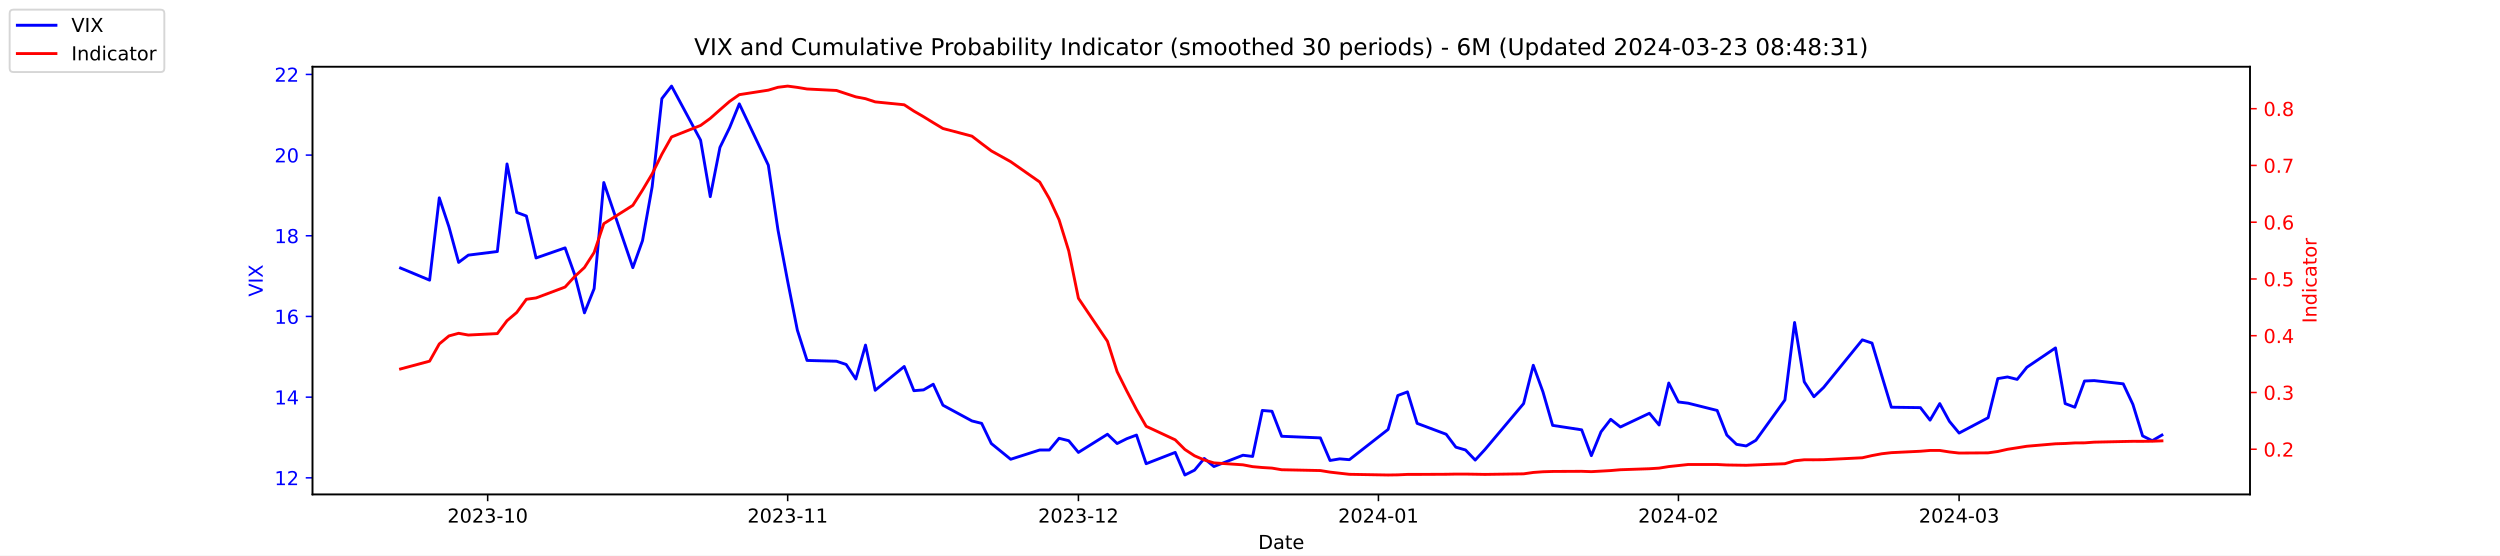
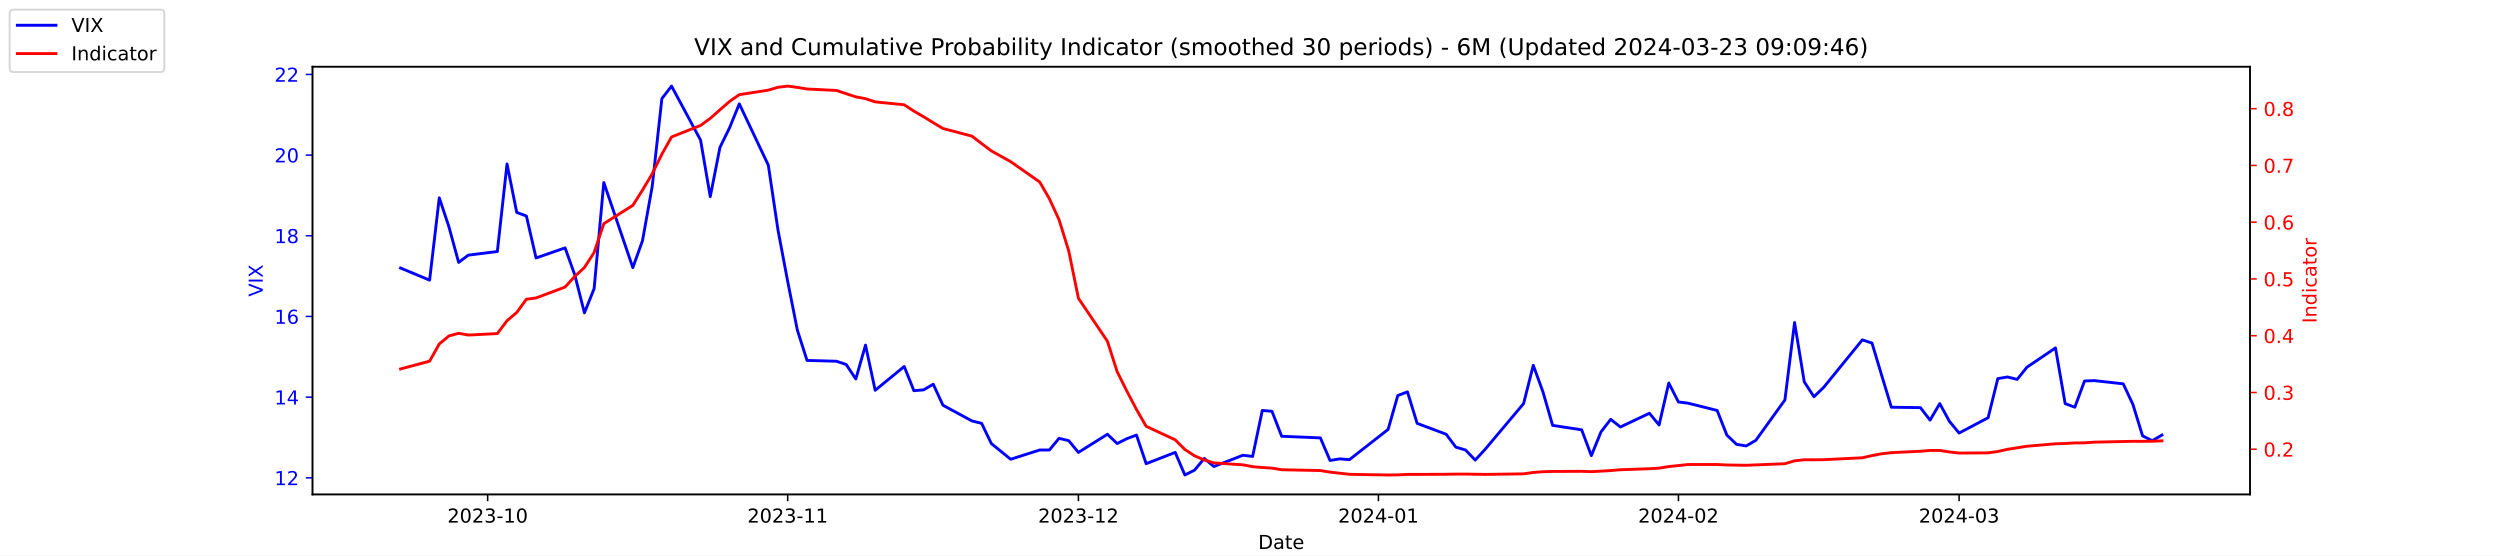
<svg xmlns="http://www.w3.org/2000/svg" xmlns:xlink="http://www.w3.org/1999/xlink" width="1296pt" height="288pt" viewBox="0 0 1296 288" version="1.1">
  <defs>
    <style type="text/css">*{stroke-linejoin: round; stroke-linecap: butt}</style>
  </defs>
  <g id="figure_1">
    <g id="patch_1">
      <path d="M 0 288  L 1296 288  L 1296 0  L 0 0  z " style="fill: #ffffff" />
    </g>
    <g id="axes_1">
      <g id="patch_2">
        <path d="M 162 256.32  L 1166.4 256.32  L 1166.4 34.56  L 162 34.56  z " style="fill: #ffffff" />
      </g>
      <g id="matplotlib.axis_1">
        <g id="xtick_1">
          <g id="line2d_1">
            <defs>
-               <path id="m426ce0942b" d="M 0 0  L 0 3.5  " style="stroke: #000000; stroke-width: 0.8" />
+               <path id="m542202632a" d="M 0 0  L 0 3.5  " style="stroke: #000000; stroke-width: 0.8" />
            </defs>
            <g>
-               <use xlink:href="#m426ce0942b" x="252.807" y="256.32" style="stroke: #000000; stroke-width: 0.8" />
+               <use xlink:href="#m542202632a" x="252.807" y="256.32" style="stroke: #000000; stroke-width: 0.8" />
            </g>
          </g>
          <g id="text_1">
            <g transform="translate(231.916 270.9184) scale(0.1 -0.1)">
              <defs>
                <path id="DejaVuSans-32" d="M 1228 531  L 3431 531  L 3431 0  L 469 0  L 469 531  Q 828 903 1448 1529  Q 2069 2156 2228 2338  Q 2531 2678 2651 2914  Q 2772 3150 2772 3378  Q 2772 3750 2511 3984  Q 2250 4219 1831 4219  Q 1534 4219 1204 4116  Q 875 4013 500 3803  L 500 4441  Q 881 4594 1212 4672  Q 1544 4750 1819 4750  Q 2544 4750 2975 4387  Q 3406 4025 3406 3419  Q 3406 3131 3298 2873  Q 3191 2616 2906 2266  Q 2828 2175 2409 1742  Q 1991 1309 1228 531  z " transform="scale(0.015625)" />
                <path id="DejaVuSans-30" d="M 2034 4250  Q 1547 4250 1301 3770  Q 1056 3291 1056 2328  Q 1056 1369 1301 889  Q 1547 409 2034 409  Q 2525 409 2770 889  Q 3016 1369 3016 2328  Q 3016 3291 2770 3770  Q 2525 4250 2034 4250  z M 2034 4750  Q 2819 4750 3233 4129  Q 3647 3509 3647 2328  Q 3647 1150 3233 529  Q 2819 -91 2034 -91  Q 1250 -91 836 529  Q 422 1150 422 2328  Q 422 3509 836 4129  Q 1250 4750 2034 4750  z " transform="scale(0.015625)" />
                <path id="DejaVuSans-33" d="M 2597 2516  Q 3050 2419 3304 2112  Q 3559 1806 3559 1356  Q 3559 666 3084 287  Q 2609 -91 1734 -91  Q 1441 -91 1130 -33  Q 819 25 488 141  L 488 750  Q 750 597 1062 519  Q 1375 441 1716 441  Q 2309 441 2620 675  Q 2931 909 2931 1356  Q 2931 1769 2642 2001  Q 2353 2234 1838 2234  L 1294 2234  L 1294 2753  L 1863 2753  Q 2328 2753 2575 2939  Q 2822 3125 2822 3475  Q 2822 3834 2567 4026  Q 2313 4219 1838 4219  Q 1578 4219 1281 4162  Q 984 4106 628 3988  L 628 4550  Q 988 4650 1302 4700  Q 1616 4750 1894 4750  Q 2613 4750 3031 4423  Q 3450 4097 3450 3541  Q 3450 3153 3228 2886  Q 3006 2619 2597 2516  z " transform="scale(0.015625)" />
                <path id="DejaVuSans-2d" d="M 313 2009  L 1997 2009  L 1997 1497  L 313 1497  L 313 2009  z " transform="scale(0.015625)" />
                <path id="DejaVuSans-31" d="M 794 531  L 1825 531  L 1825 4091  L 703 3866  L 703 4441  L 1819 4666  L 2450 4666  L 2450 531  L 3481 531  L 3481 0  L 794 0  L 794 531  z " transform="scale(0.015625)" />
              </defs>
              <use xlink:href="#DejaVuSans-32" />
              <use xlink:href="#DejaVuSans-30" x="63.623" />
              <use xlink:href="#DejaVuSans-32" x="127.246" />
              <use xlink:href="#DejaVuSans-33" x="190.869" />
              <use xlink:href="#DejaVuSans-2d" x="254.492" />
              <use xlink:href="#DejaVuSans-31" x="290.576" />
              <use xlink:href="#DejaVuSans-30" x="354.199" />
            </g>
          </g>
        </g>
        <g id="xtick_2">
          <g id="line2d_2">
            <g>
-               <use xlink:href="#m426ce0942b" x="408.334" y="256.32" style="stroke: #000000; stroke-width: 0.8" />
+               <use xlink:href="#m542202632a" x="408.334" y="256.32" style="stroke: #000000; stroke-width: 0.8" />
            </g>
          </g>
          <g id="text_2">
            <g transform="translate(387.4425 270.9184) scale(0.1 -0.1)">
              <use xlink:href="#DejaVuSans-32" />
              <use xlink:href="#DejaVuSans-30" x="63.623" />
              <use xlink:href="#DejaVuSans-32" x="127.246" />
              <use xlink:href="#DejaVuSans-33" x="190.869" />
              <use xlink:href="#DejaVuSans-2d" x="254.492" />
              <use xlink:href="#DejaVuSans-31" x="290.576" />
              <use xlink:href="#DejaVuSans-31" x="354.199" />
            </g>
          </g>
        </g>
        <g id="xtick_3">
          <g id="line2d_3">
            <g>
-               <use xlink:href="#m426ce0942b" x="559.052" y="256.32" style="stroke: #000000; stroke-width: 0.8" />
+               <use xlink:href="#m542202632a" x="559.052" y="256.32" style="stroke: #000000; stroke-width: 0.8" />
            </g>
          </g>
          <g id="text_3">
            <g transform="translate(538.161 270.9184) scale(0.1 -0.1)">
              <use xlink:href="#DejaVuSans-32" />
              <use xlink:href="#DejaVuSans-30" x="63.623" />
              <use xlink:href="#DejaVuSans-32" x="127.246" />
              <use xlink:href="#DejaVuSans-33" x="190.869" />
              <use xlink:href="#DejaVuSans-2d" x="254.492" />
              <use xlink:href="#DejaVuSans-31" x="290.576" />
              <use xlink:href="#DejaVuSans-32" x="354.199" />
            </g>
          </g>
        </g>
        <g id="xtick_4">
          <g id="line2d_4">
            <g>
-               <use xlink:href="#m426ce0942b" x="714.579" y="256.32" style="stroke: #000000; stroke-width: 0.8" />
+               <use xlink:href="#m542202632a" x="714.579" y="256.32" style="stroke: #000000; stroke-width: 0.8" />
            </g>
          </g>
          <g id="text_4">
            <g transform="translate(693.6875 270.9184) scale(0.1 -0.1)">
              <defs>
                <path id="DejaVuSans-34" d="M 2419 4116  L 825 1625  L 2419 1625  L 2419 4116  z M 2253 4666  L 3047 4666  L 3047 1625  L 3713 1625  L 3713 1100  L 3047 1100  L 3047 0  L 2419 0  L 2419 1100  L 313 1100  L 313 1709  L 2253 4666  z " transform="scale(0.015625)" />
              </defs>
              <use xlink:href="#DejaVuSans-32" />
              <use xlink:href="#DejaVuSans-30" x="63.623" />
              <use xlink:href="#DejaVuSans-32" x="127.246" />
              <use xlink:href="#DejaVuSans-34" x="190.869" />
              <use xlink:href="#DejaVuSans-2d" x="254.492" />
              <use xlink:href="#DejaVuSans-30" x="290.576" />
              <use xlink:href="#DejaVuSans-31" x="354.199" />
            </g>
          </g>
        </g>
        <g id="xtick_5">
          <g id="line2d_5">
            <g>
-               <use xlink:href="#m426ce0942b" x="870.105" y="256.32" style="stroke: #000000; stroke-width: 0.8" />
+               <use xlink:href="#m542202632a" x="870.105" y="256.32" style="stroke: #000000; stroke-width: 0.8" />
            </g>
          </g>
          <g id="text_5">
            <g transform="translate(849.2139 270.9184) scale(0.1 -0.1)">
              <use xlink:href="#DejaVuSans-32" />
              <use xlink:href="#DejaVuSans-30" x="63.623" />
              <use xlink:href="#DejaVuSans-32" x="127.246" />
              <use xlink:href="#DejaVuSans-34" x="190.869" />
              <use xlink:href="#DejaVuSans-2d" x="254.492" />
              <use xlink:href="#DejaVuSans-30" x="290.576" />
              <use xlink:href="#DejaVuSans-32" x="354.199" />
            </g>
          </g>
        </g>
        <g id="xtick_6">
          <g id="line2d_6">
            <g>
-               <use xlink:href="#m426ce0942b" x="1015.598" y="256.32" style="stroke: #000000; stroke-width: 0.8" />
+               <use xlink:href="#m542202632a" x="1015.598" y="256.32" style="stroke: #000000; stroke-width: 0.8" />
            </g>
          </g>
          <g id="text_6">
            <g transform="translate(994.7064 270.9184) scale(0.1 -0.1)">
              <use xlink:href="#DejaVuSans-32" />
              <use xlink:href="#DejaVuSans-30" x="63.623" />
              <use xlink:href="#DejaVuSans-32" x="127.246" />
              <use xlink:href="#DejaVuSans-34" x="190.869" />
              <use xlink:href="#DejaVuSans-2d" x="254.492" />
              <use xlink:href="#DejaVuSans-30" x="290.576" />
              <use xlink:href="#DejaVuSans-33" x="354.199" />
            </g>
          </g>
        </g>
        <g id="text_7">
          <g transform="translate(652.2492 284.5966) scale(0.1 -0.1)">
            <defs>
              <path id="DejaVuSans-44" d="M 1259 4147  L 1259 519  L 2022 519  Q 2988 519 3436 956  Q 3884 1394 3884 2338  Q 3884 3275 3436 3711  Q 2988 4147 2022 4147  L 1259 4147  z M 628 4666  L 1925 4666  Q 3281 4666 3915 4102  Q 4550 3538 4550 2338  Q 4550 1131 3912 565  Q 3275 0 1925 0  L 628 0  L 628 4666  z " transform="scale(0.015625)" />
              <path id="DejaVuSans-61" d="M 2194 1759  Q 1497 1759 1228 1600  Q 959 1441 959 1056  Q 959 750 1161 570  Q 1363 391 1709 391  Q 2188 391 2477 730  Q 2766 1069 2766 1631  L 2766 1759  L 2194 1759  z M 3341 1997  L 3341 0  L 2766 0  L 2766 531  Q 2569 213 2275 61  Q 1981 -91 1556 -91  Q 1019 -91 701 211  Q 384 513 384 1019  Q 384 1609 779 1909  Q 1175 2209 1959 2209  L 2766 2209  L 2766 2266  Q 2766 2663 2505 2880  Q 2244 3097 1772 3097  Q 1472 3097 1187 3025  Q 903 2953 641 2809  L 641 3341  Q 956 3463 1253 3523  Q 1550 3584 1831 3584  Q 2591 3584 2966 3190  Q 3341 2797 3341 1997  z " transform="scale(0.015625)" />
              <path id="DejaVuSans-74" d="M 1172 4494  L 1172 3500  L 2356 3500  L 2356 3053  L 1172 3053  L 1172 1153  Q 1172 725 1289 603  Q 1406 481 1766 481  L 2356 481  L 2356 0  L 1766 0  Q 1100 0 847 248  Q 594 497 594 1153  L 594 3053  L 172 3053  L 172 3500  L 594 3500  L 594 4494  L 1172 4494  z " transform="scale(0.015625)" />
              <path id="DejaVuSans-65" d="M 3597 1894  L 3597 1613  L 953 1613  Q 991 1019 1311 708  Q 1631 397 2203 397  Q 2534 397 2845 478  Q 3156 559 3463 722  L 3463 178  Q 3153 47 2828 -22  Q 2503 -91 2169 -91  Q 1331 -91 842 396  Q 353 884 353 1716  Q 353 2575 817 3079  Q 1281 3584 2069 3584  Q 2775 3584 3186 3129  Q 3597 2675 3597 1894  z M 3022 2063  Q 3016 2534 2758 2815  Q 2500 3097 2075 3097  Q 1594 3097 1305 2825  Q 1016 2553 972 2059  L 3022 2063  z " transform="scale(0.015625)" />
            </defs>
            <use xlink:href="#DejaVuSans-44" />
            <use xlink:href="#DejaVuSans-61" x="77.002" />
            <use xlink:href="#DejaVuSans-74" x="138.281" />
            <use xlink:href="#DejaVuSans-65" x="177.49" />
          </g>
        </g>
      </g>
      <g id="matplotlib.axis_2">
        <g id="ytick_1">
          <g id="line2d_7">
            <defs>
-               <path id="m485c8cd2ed" d="M 0 0  L -3.5 0  " style="stroke: #0000ff; stroke-width: 0.8" />
+               <path id="mcf1c5617cb" d="M 0 0  L -3.5 0  " style="stroke: #0000ff; stroke-width: 0.8" />
            </defs>
            <g>
-               <use xlink:href="#m485c8cd2ed" x="162" y="247.704" style="fill: #0000ff; stroke: #0000ff; stroke-width: 0.8" />
+               <use xlink:href="#mcf1c5617cb" x="162" y="247.704" style="fill: #0000ff; stroke: #0000ff; stroke-width: 0.8" />
            </g>
          </g>
          <g id="text_8">
            <g style="fill: #0000ff" transform="translate(142.275 251.5031) scale(0.1 -0.1)">
              <use xlink:href="#DejaVuSans-31" />
              <use xlink:href="#DejaVuSans-32" x="63.623" />
            </g>
          </g>
        </g>
        <g id="ytick_2">
          <g id="line2d_8">
            <g>
-               <use xlink:href="#m485c8cd2ed" x="162" y="205.878" style="fill: #0000ff; stroke: #0000ff; stroke-width: 0.8" />
+               <use xlink:href="#mcf1c5617cb" x="162" y="205.878" style="fill: #0000ff; stroke: #0000ff; stroke-width: 0.8" />
            </g>
          </g>
          <g id="text_9">
            <g style="fill: #0000ff" transform="translate(142.275 209.6774) scale(0.1 -0.1)">
              <use xlink:href="#DejaVuSans-31" />
              <use xlink:href="#DejaVuSans-34" x="63.623" />
            </g>
          </g>
        </g>
        <g id="ytick_3">
          <g id="line2d_9">
            <g>
-               <use xlink:href="#m485c8cd2ed" x="162" y="164.052" style="fill: #0000ff; stroke: #0000ff; stroke-width: 0.8" />
+               <use xlink:href="#mcf1c5617cb" x="162" y="164.052" style="fill: #0000ff; stroke: #0000ff; stroke-width: 0.8" />
            </g>
          </g>
          <g id="text_10">
            <g style="fill: #0000ff" transform="translate(142.275 167.8517) scale(0.1 -0.1)">
              <defs>
                <path id="DejaVuSans-36" d="M 2113 2584  Q 1688 2584 1439 2293  Q 1191 2003 1191 1497  Q 1191 994 1439 701  Q 1688 409 2113 409  Q 2538 409 2786 701  Q 3034 994 3034 1497  Q 3034 2003 2786 2293  Q 2538 2584 2113 2584  z M 3366 4563  L 3366 3988  Q 3128 4100 2886 4159  Q 2644 4219 2406 4219  Q 1781 4219 1451 3797  Q 1122 3375 1075 2522  Q 1259 2794 1537 2939  Q 1816 3084 2150 3084  Q 2853 3084 3261 2657  Q 3669 2231 3669 1497  Q 3669 778 3244 343  Q 2819 -91 2113 -91  Q 1303 -91 875 529  Q 447 1150 447 2328  Q 447 3434 972 4092  Q 1497 4750 2381 4750  Q 2619 4750 2861 4703  Q 3103 4656 3366 4563  z " transform="scale(0.015625)" />
              </defs>
              <use xlink:href="#DejaVuSans-31" />
              <use xlink:href="#DejaVuSans-36" x="63.623" />
            </g>
          </g>
        </g>
        <g id="ytick_4">
          <g id="line2d_10">
            <g>
-               <use xlink:href="#m485c8cd2ed" x="162" y="122.227" style="fill: #0000ff; stroke: #0000ff; stroke-width: 0.8" />
+               <use xlink:href="#mcf1c5617cb" x="162" y="122.227" style="fill: #0000ff; stroke: #0000ff; stroke-width: 0.8" />
            </g>
          </g>
          <g id="text_11">
            <g style="fill: #0000ff" transform="translate(142.275 126.0259) scale(0.1 -0.1)">
              <defs>
                <path id="DejaVuSans-38" d="M 2034 2216  Q 1584 2216 1326 1975  Q 1069 1734 1069 1313  Q 1069 891 1326 650  Q 1584 409 2034 409  Q 2484 409 2743 651  Q 3003 894 3003 1313  Q 3003 1734 2745 1975  Q 2488 2216 2034 2216  z M 1403 2484  Q 997 2584 770 2862  Q 544 3141 544 3541  Q 544 4100 942 4425  Q 1341 4750 2034 4750  Q 2731 4750 3128 4425  Q 3525 4100 3525 3541  Q 3525 3141 3298 2862  Q 3072 2584 2669 2484  Q 3125 2378 3379 2068  Q 3634 1759 3634 1313  Q 3634 634 3220 271  Q 2806 -91 2034 -91  Q 1263 -91 848 271  Q 434 634 434 1313  Q 434 1759 690 2068  Q 947 2378 1403 2484  z M 1172 3481  Q 1172 3119 1398 2916  Q 1625 2713 2034 2713  Q 2441 2713 2670 2916  Q 2900 3119 2900 3481  Q 2900 3844 2670 4047  Q 2441 4250 2034 4250  Q 1625 4250 1398 4047  Q 1172 3844 1172 3481  z " transform="scale(0.015625)" />
              </defs>
              <use xlink:href="#DejaVuSans-31" />
              <use xlink:href="#DejaVuSans-38" x="63.623" />
            </g>
          </g>
        </g>
        <g id="ytick_5">
          <g id="line2d_11">
            <g>
-               <use xlink:href="#m485c8cd2ed" x="162" y="80.401" style="fill: #0000ff; stroke: #0000ff; stroke-width: 0.8" />
+               <use xlink:href="#mcf1c5617cb" x="162" y="80.401" style="fill: #0000ff; stroke: #0000ff; stroke-width: 0.8" />
            </g>
          </g>
          <g id="text_12">
            <g style="fill: #0000ff" transform="translate(142.275 84.2002) scale(0.1 -0.1)">
              <use xlink:href="#DejaVuSans-32" />
              <use xlink:href="#DejaVuSans-30" x="63.623" />
            </g>
          </g>
        </g>
        <g id="ytick_6">
          <g id="line2d_12">
            <g>
-               <use xlink:href="#m485c8cd2ed" x="162" y="38.575" style="fill: #0000ff; stroke: #0000ff; stroke-width: 0.8" />
+               <use xlink:href="#mcf1c5617cb" x="162" y="38.575" style="fill: #0000ff; stroke: #0000ff; stroke-width: 0.8" />
            </g>
          </g>
          <g id="text_13">
            <g style="fill: #0000ff" transform="translate(142.275 42.37447) scale(0.1 -0.1)">
              <use xlink:href="#DejaVuSans-32" />
              <use xlink:href="#DejaVuSans-32" x="63.623" />
            </g>
          </g>
        </g>
        <g id="text_14">
          <g style="fill: #0000ff" transform="translate(136.1953 153.7603) rotate(-90) scale(0.1 -0.1)">
            <defs>
              <path id="DejaVuSans-56" d="M 1831 0  L 50 4666  L 709 4666  L 2188 738  L 3669 4666  L 4325 4666  L 2547 0  L 1831 0  z " transform="scale(0.015625)" />
              <path id="DejaVuSans-49" d="M 628 4666  L 1259 4666  L 1259 0  L 628 0  L 628 4666  z " transform="scale(0.015625)" />
              <path id="DejaVuSans-58" d="M 403 4666  L 1081 4666  L 2241 2931  L 3406 4666  L 4084 4666  L 2584 2425  L 4184 0  L 3506 0  L 2194 1984  L 872 0  L 191 0  L 1856 2491  L 403 4666  z " transform="scale(0.015625)" />
            </defs>
            <use xlink:href="#DejaVuSans-56" />
            <use xlink:href="#DejaVuSans-49" x="68.408" />
            <use xlink:href="#DejaVuSans-58" x="97.9" />
          </g>
        </g>
      </g>
      <g id="line2d_13">
-         <path d="M 207.655 138.957  L 222.705 145.231  L 227.722 102.569  L 232.739 117.626  L 237.756 136.029  L 242.773 132.265  L 257.824 130.383  L 262.841 85.002  L 267.858 110.097  L 272.875 111.979  L 277.892 133.729  L 292.943 128.501  L 297.96 142.512  L 302.977 162.17  L 307.994 149.623  L 313.011 94.622  L 328.062 138.748  L 333.079 124.736  L 338.096 96.713  L 343.113 51.123  L 348.13 44.64  L 363.181 72.663  L 368.198 101.941  L 373.215 76.428  L 378.232 66.18  L 383.249 53.842  L 398.3 85.629  L 403.317 119.299  L 408.334 145.858  L 413.351 171.163  L 418.368 186.847  L 433.628 187.266  L 438.645 188.939  L 443.662 196.467  L 448.679 178.901  L 453.696 202.323  L 468.747 189.984  L 473.764 202.532  L 478.781 202.114  L 483.798 199.186  L 488.815 210.061  L 503.866 218.217  L 508.883 219.472  L 513.9 229.928  L 523.934 238.084  L 538.984 233.274  L 544.001 233.274  L 549.018 227.209  L 554.035 228.464  L 559.052 234.529  L 574.103 225.118  L 579.12 229.928  L 584.137 227.418  L 589.154 225.536  L 594.171 240.384  L 609.222 234.529  L 614.239 246.24  L 619.256 243.73  L 624.273 237.666  L 629.29 241.848  L 644.341 235.993  L 649.358 236.62  L 654.375 212.779  L 659.392 213.198  L 664.409 226.164  L 684.477 227  L 689.494 238.711  L 694.511 237.875  L 699.528 238.293  L 719.596 222.608  L 724.613 205.042  L 729.63 203.159  L 734.647 219.472  L 749.698 225.118  L 754.715 231.81  L 759.732 233.274  L 764.749 238.502  L 769.766 233.065  L 789.834 209.224  L 794.851 189.357  L 799.868 203.159  L 804.885 220.517  L 819.936 222.818  L 824.952 236.202  L 829.969 223.863  L 834.986 217.38  L 840.003 221.354  L 855.054 214.243  L 860.071 220.308  L 865.088 198.559  L 870.105 208.388  L 875.122 209.015  L 890.173 212.779  L 895.19 225.536  L 900.207 230.346  L 905.224 231.183  L 910.241 228.255  L 925.292 207.342  L 930.309 167.189  L 935.326 197.931  L 940.343 205.669  L 945.36 200.859  L 965.428 176.182  L 970.445 177.855  L 975.462 194.585  L 980.479 211.106  L 995.53 211.316  L 1000.547 217.798  L 1005.564 209.224  L 1010.581 218.426  L 1015.598 224.491  L 1030.649 216.544  L 1035.666 196.258  L 1040.683 195.422  L 1045.7 196.677  L 1050.717 190.403  L 1065.559 180.364  L 1070.576 209.224  L 1075.593 211.106  L 1080.61 197.513  L 1085.627 197.304  L 1100.678 198.977  L 1105.695 209.642  L 1110.711 225.955  L 1115.728 228.464  L 1120.745 225.536  " clip-path="url(#p223fa57b1a)" style="fill: none; stroke: #0000ff; stroke-width: 1.5; stroke-linecap: square" />
+         <path d="M 207.655 138.957  L 222.705 145.231  L 227.722 102.569  L 232.739 117.626  L 237.756 136.029  L 242.773 132.265  L 257.824 130.383  L 262.841 85.002  L 267.858 110.097  L 272.875 111.979  L 277.892 133.729  L 292.943 128.501  L 297.96 142.512  L 302.977 162.17  L 307.994 149.623  L 313.011 94.622  L 328.062 138.748  L 333.079 124.736  L 338.096 96.713  L 343.113 51.123  L 348.13 44.64  L 363.181 72.663  L 368.198 101.941  L 373.215 76.428  L 378.232 66.18  L 383.249 53.842  L 398.3 85.629  L 403.317 119.299  L 408.334 145.858  L 413.351 171.163  L 418.368 186.847  L 433.628 187.266  L 438.645 188.939  L 443.662 196.467  L 448.679 178.901  L 453.696 202.323  L 468.747 189.984  L 473.764 202.532  L 478.781 202.114  L 483.798 199.186  L 488.815 210.061  L 503.866 218.217  L 508.883 219.472  L 513.9 229.928  L 523.934 238.084  L 538.984 233.274  L 544.001 233.274  L 549.018 227.209  L 554.035 228.464  L 559.052 234.529  L 574.103 225.118  L 579.12 229.928  L 584.137 227.418  L 589.154 225.536  L 594.171 240.384  L 609.222 234.529  L 614.239 246.24  L 619.256 243.73  L 624.273 237.666  L 629.29 241.848  L 644.341 235.993  L 649.358 236.62  L 654.375 212.779  L 659.392 213.198  L 664.409 226.164  L 684.477 227  L 689.494 238.711  L 694.511 237.875  L 699.528 238.293  L 719.596 222.608  L 724.613 205.042  L 729.63 203.159  L 734.647 219.472  L 749.698 225.118  L 754.715 231.81  L 759.732 233.274  L 764.749 238.502  L 769.766 233.065  L 789.834 209.224  L 794.851 189.357  L 799.868 203.159  L 804.885 220.517  L 819.936 222.818  L 824.952 236.202  L 829.969 223.863  L 834.986 217.38  L 840.003 221.354  L 855.054 214.243  L 860.071 220.308  L 865.088 198.559  L 870.105 208.388  L 875.122 209.015  L 890.173 212.779  L 895.19 225.536  L 900.207 230.346  L 905.224 231.183  L 910.241 228.255  L 925.292 207.342  L 930.309 167.189  L 935.326 197.931  L 940.343 205.669  L 945.36 200.859  L 965.428 176.182  L 970.445 177.855  L 975.462 194.585  L 980.479 211.106  L 995.53 211.316  L 1000.547 217.798  L 1005.564 209.224  L 1010.581 218.426  L 1015.598 224.491  L 1030.649 216.544  L 1035.666 196.258  L 1040.683 195.422  L 1045.7 196.677  L 1050.717 190.403  L 1065.559 180.364  L 1070.576 209.224  L 1075.593 211.106  L 1080.61 197.513  L 1085.627 197.304  L 1100.678 198.977  L 1105.695 209.642  L 1110.711 225.955  L 1115.728 228.464  L 1120.745 225.536  " clip-path="url(#p03b3879b67)" style="fill: none; stroke: #0000ff; stroke-width: 1.5; stroke-linecap: square" />
      </g>
      <g id="patch_3">
        <path d="M 162 256.32  L 162 34.56  " style="fill: none; stroke: #000000; stroke-width: 0.8; stroke-linejoin: miter; stroke-linecap: square" />
      </g>
      <g id="patch_4">
        <path d="M 1166.4 256.32  L 1166.4 34.56  " style="fill: none; stroke: #000000; stroke-width: 0.8; stroke-linejoin: miter; stroke-linecap: square" />
      </g>
      <g id="patch_5">
        <path d="M 162 256.32  L 1166.4 256.32  " style="fill: none; stroke: #000000; stroke-width: 0.8; stroke-linejoin: miter; stroke-linecap: square" />
      </g>
      <g id="patch_6">
        <path d="M 162 34.56  L 1166.4 34.56  " style="fill: none; stroke: #000000; stroke-width: 0.8; stroke-linejoin: miter; stroke-linecap: square" />
      </g>
    </g>
    <g id="axes_2">
      <g id="matplotlib.axis_3">
        <g id="ytick_7">
          <g id="line2d_14">
            <defs>
-               <path id="m32b3d4f94a" d="M 0 0  L 3.5 0  " style="stroke: #ff0000; stroke-width: 0.8" />
+               <path id="m69308397f3" d="M 0 0  L 3.5 0  " style="stroke: #ff0000; stroke-width: 0.8" />
            </defs>
            <g>
-               <use xlink:href="#m32b3d4f94a" x="1166.4" y="232.889" style="fill: #ff0000; stroke: #ff0000; stroke-width: 0.8" />
+               <use xlink:href="#m69308397f3" x="1166.4" y="232.889" style="fill: #ff0000; stroke: #ff0000; stroke-width: 0.8" />
            </g>
          </g>
          <g id="text_15">
            <g style="fill: #ff0000" transform="translate(1173.4 236.688) scale(0.1 -0.1)">
              <defs>
                <path id="DejaVuSans-2e" d="M 684 794  L 1344 794  L 1344 0  L 684 0  L 684 794  z " transform="scale(0.015625)" />
              </defs>
              <use xlink:href="#DejaVuSans-30" />
              <use xlink:href="#DejaVuSans-2e" x="63.623" />
              <use xlink:href="#DejaVuSans-32" x="95.41" />
            </g>
          </g>
        </g>
        <g id="ytick_8">
          <g id="line2d_15">
            <g>
-               <use xlink:href="#m32b3d4f94a" x="1166.4" y="203.464" style="fill: #ff0000; stroke: #ff0000; stroke-width: 0.8" />
+               <use xlink:href="#m69308397f3" x="1166.4" y="203.464" style="fill: #ff0000; stroke: #ff0000; stroke-width: 0.8" />
            </g>
          </g>
          <g id="text_16">
            <g style="fill: #ff0000" transform="translate(1173.4 207.2634) scale(0.1 -0.1)">
              <use xlink:href="#DejaVuSans-30" />
              <use xlink:href="#DejaVuSans-2e" x="63.623" />
              <use xlink:href="#DejaVuSans-33" x="95.41" />
            </g>
          </g>
        </g>
        <g id="ytick_9">
          <g id="line2d_16">
            <g>
-               <use xlink:href="#m32b3d4f94a" x="1166.4" y="174.039" style="fill: #ff0000; stroke: #ff0000; stroke-width: 0.8" />
+               <use xlink:href="#m69308397f3" x="1166.4" y="174.039" style="fill: #ff0000; stroke: #ff0000; stroke-width: 0.8" />
            </g>
          </g>
          <g id="text_17">
            <g style="fill: #ff0000" transform="translate(1173.4 177.8387) scale(0.1 -0.1)">
              <use xlink:href="#DejaVuSans-30" />
              <use xlink:href="#DejaVuSans-2e" x="63.623" />
              <use xlink:href="#DejaVuSans-34" x="95.41" />
            </g>
          </g>
        </g>
        <g id="ytick_10">
          <g id="line2d_17">
            <g>
-               <use xlink:href="#m32b3d4f94a" x="1166.4" y="144.615" style="fill: #ff0000; stroke: #ff0000; stroke-width: 0.8" />
+               <use xlink:href="#m69308397f3" x="1166.4" y="144.615" style="fill: #ff0000; stroke: #ff0000; stroke-width: 0.8" />
            </g>
          </g>
          <g id="text_18">
            <g style="fill: #ff0000" transform="translate(1173.4 148.414) scale(0.1 -0.1)">
              <defs>
                <path id="DejaVuSans-35" d="M 691 4666  L 3169 4666  L 3169 4134  L 1269 4134  L 1269 2991  Q 1406 3038 1543 3061  Q 1681 3084 1819 3084  Q 2600 3084 3056 2656  Q 3513 2228 3513 1497  Q 3513 744 3044 326  Q 2575 -91 1722 -91  Q 1428 -91 1123 -41  Q 819 9 494 109  L 494 744  Q 775 591 1075 516  Q 1375 441 1709 441  Q 2250 441 2565 725  Q 2881 1009 2881 1497  Q 2881 1984 2565 2268  Q 2250 2553 1709 2553  Q 1456 2553 1204 2497  Q 953 2441 691 2322  L 691 4666  z " transform="scale(0.015625)" />
              </defs>
              <use xlink:href="#DejaVuSans-30" />
              <use xlink:href="#DejaVuSans-2e" x="63.623" />
              <use xlink:href="#DejaVuSans-35" x="95.41" />
            </g>
          </g>
        </g>
        <g id="ytick_11">
          <g id="line2d_18">
            <g>
-               <use xlink:href="#m32b3d4f94a" x="1166.4" y="115.19" style="fill: #ff0000; stroke: #ff0000; stroke-width: 0.8" />
+               <use xlink:href="#m69308397f3" x="1166.4" y="115.19" style="fill: #ff0000; stroke: #ff0000; stroke-width: 0.8" />
            </g>
          </g>
          <g id="text_19">
            <g style="fill: #ff0000" transform="translate(1173.4 118.9893) scale(0.1 -0.1)">
              <use xlink:href="#DejaVuSans-30" />
              <use xlink:href="#DejaVuSans-2e" x="63.623" />
              <use xlink:href="#DejaVuSans-36" x="95.41" />
            </g>
          </g>
        </g>
        <g id="ytick_12">
          <g id="line2d_19">
            <g>
-               <use xlink:href="#m32b3d4f94a" x="1166.4" y="85.765" style="fill: #ff0000; stroke: #ff0000; stroke-width: 0.8" />
+               <use xlink:href="#m69308397f3" x="1166.4" y="85.765" style="fill: #ff0000; stroke: #ff0000; stroke-width: 0.8" />
            </g>
          </g>
          <g id="text_20">
            <g style="fill: #ff0000" transform="translate(1173.4 89.56467) scale(0.1 -0.1)">
              <defs>
                <path id="DejaVuSans-37" d="M 525 4666  L 3525 4666  L 3525 4397  L 1831 0  L 1172 0  L 2766 4134  L 525 4134  L 525 4666  z " transform="scale(0.015625)" />
              </defs>
              <use xlink:href="#DejaVuSans-30" />
              <use xlink:href="#DejaVuSans-2e" x="63.623" />
              <use xlink:href="#DejaVuSans-37" x="95.41" />
            </g>
          </g>
        </g>
        <g id="ytick_13">
          <g id="line2d_20">
            <g>
-               <use xlink:href="#m32b3d4f94a" x="1166.4" y="56.341" style="fill: #ff0000; stroke: #ff0000; stroke-width: 0.8" />
+               <use xlink:href="#m69308397f3" x="1166.4" y="56.341" style="fill: #ff0000; stroke: #ff0000; stroke-width: 0.8" />
            </g>
          </g>
          <g id="text_21">
            <g style="fill: #ff0000" transform="translate(1173.4 60.14) scale(0.1 -0.1)">
              <use xlink:href="#DejaVuSans-30" />
              <use xlink:href="#DejaVuSans-2e" x="63.623" />
              <use xlink:href="#DejaVuSans-38" x="95.41" />
            </g>
          </g>
        </g>
        <g id="text_22">
          <g style="fill: #ff0000" transform="translate(1200.902 167.5353) rotate(-90) scale(0.1 -0.1)">
            <defs>
              <path id="DejaVuSans-6e" d="M 3513 2113  L 3513 0  L 2938 0  L 2938 2094  Q 2938 2591 2744 2837  Q 2550 3084 2163 3084  Q 1697 3084 1428 2787  Q 1159 2491 1159 1978  L 1159 0  L 581 0  L 581 3500  L 1159 3500  L 1159 2956  Q 1366 3272 1645 3428  Q 1925 3584 2291 3584  Q 2894 3584 3203 3211  Q 3513 2838 3513 2113  z " transform="scale(0.015625)" />
              <path id="DejaVuSans-64" d="M 2906 2969  L 2906 4863  L 3481 4863  L 3481 0  L 2906 0  L 2906 525  Q 2725 213 2448 61  Q 2172 -91 1784 -91  Q 1150 -91 751 415  Q 353 922 353 1747  Q 353 2572 751 3078  Q 1150 3584 1784 3584  Q 2172 3584 2448 3432  Q 2725 3281 2906 2969  z M 947 1747  Q 947 1113 1208 752  Q 1469 391 1925 391  Q 2381 391 2643 752  Q 2906 1113 2906 1747  Q 2906 2381 2643 2742  Q 2381 3103 1925 3103  Q 1469 3103 1208 2742  Q 947 2381 947 1747  z " transform="scale(0.015625)" />
              <path id="DejaVuSans-69" d="M 603 3500  L 1178 3500  L 1178 0  L 603 0  L 603 3500  z M 603 4863  L 1178 4863  L 1178 4134  L 603 4134  L 603 4863  z " transform="scale(0.015625)" />
              <path id="DejaVuSans-63" d="M 3122 3366  L 3122 2828  Q 2878 2963 2633 3030  Q 2388 3097 2138 3097  Q 1578 3097 1268 2742  Q 959 2388 959 1747  Q 959 1106 1268 751  Q 1578 397 2138 397  Q 2388 397 2633 464  Q 2878 531 3122 666  L 3122 134  Q 2881 22 2623 -34  Q 2366 -91 2075 -91  Q 1284 -91 818 406  Q 353 903 353 1747  Q 353 2603 823 3093  Q 1294 3584 2113 3584  Q 2378 3584 2631 3529  Q 2884 3475 3122 3366  z " transform="scale(0.015625)" />
              <path id="DejaVuSans-6f" d="M 1959 3097  Q 1497 3097 1228 2736  Q 959 2375 959 1747  Q 959 1119 1226 758  Q 1494 397 1959 397  Q 2419 397 2687 759  Q 2956 1122 2956 1747  Q 2956 2369 2687 2733  Q 2419 3097 1959 3097  z M 1959 3584  Q 2709 3584 3137 3096  Q 3566 2609 3566 1747  Q 3566 888 3137 398  Q 2709 -91 1959 -91  Q 1206 -91 779 398  Q 353 888 353 1747  Q 353 2609 779 3096  Q 1206 3584 1959 3584  z " transform="scale(0.015625)" />
              <path id="DejaVuSans-72" d="M 2631 2963  Q 2534 3019 2420 3045  Q 2306 3072 2169 3072  Q 1681 3072 1420 2755  Q 1159 2438 1159 1844  L 1159 0  L 581 0  L 581 3500  L 1159 3500  L 1159 2956  Q 1341 3275 1631 3429  Q 1922 3584 2338 3584  Q 2397 3584 2469 3576  Q 2541 3569 2628 3553  L 2631 2963  z " transform="scale(0.015625)" />
            </defs>
            <use xlink:href="#DejaVuSans-49" />
            <use xlink:href="#DejaVuSans-6e" x="29.492" />
            <use xlink:href="#DejaVuSans-64" x="92.871" />
            <use xlink:href="#DejaVuSans-69" x="156.348" />
            <use xlink:href="#DejaVuSans-63" x="184.131" />
            <use xlink:href="#DejaVuSans-61" x="239.111" />
            <use xlink:href="#DejaVuSans-74" x="300.391" />
            <use xlink:href="#DejaVuSans-6f" x="339.6" />
            <use xlink:href="#DejaVuSans-72" x="400.781" />
          </g>
        </g>
      </g>
      <g id="line2d_21">
-         <path d="M 207.655 191.265  L 222.705 187.219  L 227.722 178.295  L 232.739 174.144  L 237.756 172.782  L 242.773 173.684  L 257.824 172.929  L 262.841 166.24  L 267.858 161.992  L 272.875 155.148  L 277.892 154.454  L 292.943 148.799  L 297.96 143.294  L 302.977 138.673  L 307.994 130.876  L 313.011 115.947  L 328.062 106.451  L 333.079 98.547  L 338.096 90.098  L 343.113 79.935  L 348.13 70.996  L 363.181 65.03  L 368.198 61.373  L 373.215 56.924  L 378.232 52.565  L 383.249 49.074  L 398.3 46.736  L 403.317 45.246  L 408.334 44.64  L 413.351 45.299  L 418.368 46.134  L 433.628 46.898  L 438.645 48.564  L 443.662 50.211  L 448.679 51.163  L 453.696 52.814  L 468.747 54.319  L 473.764 57.602  L 478.781 60.512  L 483.798 63.6  L 488.815 66.612  L 503.866 70.588  L 508.883 74.439  L 513.9 78.223  L 523.934 83.813  L 538.984 94.356  L 544.001 103.023  L 549.018 113.922  L 554.035 130.086  L 559.052 154.621  L 574.103 176.926  L 579.12 192.67  L 584.137 202.718  L 589.154 212.283  L 594.171 220.988  L 609.222 228.005  L 614.239 233.01  L 619.256 236.29  L 624.273 238.441  L 629.29 239.963  L 644.341 240.96  L 649.358 241.915  L 654.375 242.361  L 659.392 242.668  L 664.409 243.51  L 684.477 243.936  L 689.494 244.749  L 694.511 245.318  L 699.528 245.883  L 719.596 246.24  L 724.613 246.164  L 729.63 245.935  L 734.647 245.935  L 749.698 245.861  L 754.715 245.764  L 759.732 245.764  L 764.749 245.845  L 769.766 245.935  L 789.834 245.637  L 794.851 244.919  L 799.868 244.56  L 804.885 244.404  L 819.936 244.328  L 824.952 244.505  L 829.969 244.229  L 834.986 243.939  L 840.003 243.51  L 855.054 242.989  L 860.071 242.676  L 865.088 241.872  L 870.105 241.342  L 875.122 240.798  L 890.173 240.798  L 895.19 241.043  L 900.207 241.125  L 905.224 241.207  L 910.241 241.002  L 925.292 240.389  L 930.309 238.889  L 935.326 238.342  L 940.343 238.357  L 945.36 238.305  L 965.428 237.311  L 970.445 236.172  L 975.462 235.233  L 980.479 234.655  L 995.53 233.927  L 1000.547 233.508  L 1005.564 233.508  L 1010.581 234.299  L 1015.598 234.864  L 1030.649 234.76  L 1035.666 234.052  L 1040.683 232.922  L 1045.7 232.138  L 1050.717 231.335  L 1065.559 230.064  L 1070.576 229.904  L 1075.593 229.608  L 1080.61 229.575  L 1085.627 229.213  L 1100.678 228.881  L 1105.695 228.777  L 1110.711 228.791  L 1115.728 228.728  L 1120.745 228.538  " clip-path="url(#p223fa57b1a)" style="fill: none; stroke: #ff0000; stroke-width: 1.5; stroke-linecap: square" />
+         <path d="M 207.655 191.265  L 222.705 187.219  L 227.722 178.295  L 232.739 174.144  L 237.756 172.782  L 242.773 173.684  L 257.824 172.929  L 262.841 166.24  L 267.858 161.992  L 272.875 155.148  L 277.892 154.454  L 292.943 148.799  L 297.96 143.294  L 302.977 138.673  L 307.994 130.876  L 313.011 115.947  L 328.062 106.451  L 333.079 98.547  L 338.096 90.098  L 343.113 79.935  L 348.13 70.996  L 363.181 65.03  L 368.198 61.373  L 373.215 56.924  L 378.232 52.565  L 383.249 49.074  L 398.3 46.736  L 403.317 45.246  L 408.334 44.64  L 413.351 45.299  L 418.368 46.134  L 433.628 46.898  L 438.645 48.564  L 443.662 50.211  L 448.679 51.163  L 453.696 52.814  L 468.747 54.319  L 473.764 57.602  L 478.781 60.512  L 483.798 63.6  L 488.815 66.612  L 503.866 70.588  L 508.883 74.439  L 513.9 78.223  L 523.934 83.813  L 538.984 94.356  L 544.001 103.023  L 549.018 113.922  L 554.035 130.086  L 559.052 154.621  L 574.103 176.926  L 579.12 192.67  L 584.137 202.718  L 589.154 212.283  L 594.171 220.988  L 609.222 228.005  L 614.239 233.01  L 619.256 236.29  L 624.273 238.441  L 629.29 239.963  L 644.341 240.96  L 649.358 241.915  L 654.375 242.361  L 659.392 242.668  L 664.409 243.51  L 684.477 243.936  L 689.494 244.749  L 694.511 245.318  L 699.528 245.883  L 719.596 246.24  L 724.613 246.164  L 729.63 245.935  L 734.647 245.935  L 749.698 245.861  L 754.715 245.764  L 759.732 245.764  L 764.749 245.845  L 769.766 245.935  L 789.834 245.637  L 794.851 244.919  L 799.868 244.56  L 804.885 244.404  L 819.936 244.328  L 824.952 244.505  L 829.969 244.229  L 834.986 243.939  L 840.003 243.51  L 855.054 242.989  L 860.071 242.676  L 865.088 241.872  L 870.105 241.342  L 875.122 240.798  L 890.173 240.798  L 895.19 241.043  L 900.207 241.125  L 905.224 241.207  L 910.241 241.002  L 925.292 240.389  L 930.309 238.889  L 935.326 238.342  L 940.343 238.357  L 945.36 238.305  L 965.428 237.311  L 970.445 236.172  L 975.462 235.233  L 980.479 234.655  L 995.53 233.927  L 1000.547 233.508  L 1005.564 233.508  L 1010.581 234.299  L 1015.598 234.864  L 1030.649 234.76  L 1035.666 234.052  L 1040.683 232.922  L 1045.7 232.138  L 1050.717 231.335  L 1065.559 230.064  L 1070.576 229.904  L 1075.593 229.608  L 1080.61 229.575  L 1085.627 229.213  L 1100.678 228.881  L 1105.695 228.777  L 1110.711 228.791  L 1115.728 228.728  L 1120.745 228.538  " clip-path="url(#p03b3879b67)" style="fill: none; stroke: #ff0000; stroke-width: 1.5; stroke-linecap: square" />
      </g>
      <g id="patch_7">
        <path d="M 162 256.32  L 162 34.56  " style="fill: none; stroke: #000000; stroke-width: 0.8; stroke-linejoin: miter; stroke-linecap: square" />
      </g>
      <g id="patch_8">
        <path d="M 1166.4 256.32  L 1166.4 34.56  " style="fill: none; stroke: #000000; stroke-width: 0.8; stroke-linejoin: miter; stroke-linecap: square" />
      </g>
      <g id="patch_9">
        <path d="M 162 256.32  L 1166.4 256.32  " style="fill: none; stroke: #000000; stroke-width: 0.8; stroke-linejoin: miter; stroke-linecap: square" />
      </g>
      <g id="patch_10">
        <path d="M 162 34.56  L 1166.4 34.56  " style="fill: none; stroke: #000000; stroke-width: 0.8; stroke-linejoin: miter; stroke-linecap: square" />
      </g>
      <g id="text_23">
        <g transform="translate(359.8481 28.56) scale(0.12 -0.12)">
          <defs>
            <path id="DejaVuSans-20" transform="scale(0.015625)" />
            <path id="DejaVuSans-43" d="M 4122 4306  L 4122 3641  Q 3803 3938 3442 4084  Q 3081 4231 2675 4231  Q 1875 4231 1450 3742  Q 1025 3253 1025 2328  Q 1025 1406 1450 917  Q 1875 428 2675 428  Q 3081 428 3442 575  Q 3803 722 4122 1019  L 4122 359  Q 3791 134 3420 21  Q 3050 -91 2638 -91  Q 1578 -91 968 557  Q 359 1206 359 2328  Q 359 3453 968 4101  Q 1578 4750 2638 4750  Q 3056 4750 3426 4639  Q 3797 4528 4122 4306  z " transform="scale(0.015625)" />
            <path id="DejaVuSans-75" d="M 544 1381  L 544 3500  L 1119 3500  L 1119 1403  Q 1119 906 1312 657  Q 1506 409 1894 409  Q 2359 409 2629 706  Q 2900 1003 2900 1516  L 2900 3500  L 3475 3500  L 3475 0  L 2900 0  L 2900 538  Q 2691 219 2414 64  Q 2138 -91 1772 -91  Q 1169 -91 856 284  Q 544 659 544 1381  z M 1991 3584  L 1991 3584  z " transform="scale(0.015625)" />
            <path id="DejaVuSans-6d" d="M 3328 2828  Q 3544 3216 3844 3400  Q 4144 3584 4550 3584  Q 5097 3584 5394 3201  Q 5691 2819 5691 2113  L 5691 0  L 5113 0  L 5113 2094  Q 5113 2597 4934 2840  Q 4756 3084 4391 3084  Q 3944 3084 3684 2787  Q 3425 2491 3425 1978  L 3425 0  L 2847 0  L 2847 2094  Q 2847 2600 2669 2842  Q 2491 3084 2119 3084  Q 1678 3084 1418 2786  Q 1159 2488 1159 1978  L 1159 0  L 581 0  L 581 3500  L 1159 3500  L 1159 2956  Q 1356 3278 1631 3431  Q 1906 3584 2284 3584  Q 2666 3584 2933 3390  Q 3200 3197 3328 2828  z " transform="scale(0.015625)" />
            <path id="DejaVuSans-6c" d="M 603 4863  L 1178 4863  L 1178 0  L 603 0  L 603 4863  z " transform="scale(0.015625)" />
            <path id="DejaVuSans-76" d="M 191 3500  L 800 3500  L 1894 563  L 2988 3500  L 3597 3500  L 2284 0  L 1503 0  L 191 3500  z " transform="scale(0.015625)" />
            <path id="DejaVuSans-50" d="M 1259 4147  L 1259 2394  L 2053 2394  Q 2494 2394 2734 2622  Q 2975 2850 2975 3272  Q 2975 3691 2734 3919  Q 2494 4147 2053 4147  L 1259 4147  z M 628 4666  L 2053 4666  Q 2838 4666 3239 4311  Q 3641 3956 3641 3272  Q 3641 2581 3239 2228  Q 2838 1875 2053 1875  L 1259 1875  L 1259 0  L 628 0  L 628 4666  z " transform="scale(0.015625)" />
            <path id="DejaVuSans-62" d="M 3116 1747  Q 3116 2381 2855 2742  Q 2594 3103 2138 3103  Q 1681 3103 1420 2742  Q 1159 2381 1159 1747  Q 1159 1113 1420 752  Q 1681 391 2138 391  Q 2594 391 2855 752  Q 3116 1113 3116 1747  z M 1159 2969  Q 1341 3281 1617 3432  Q 1894 3584 2278 3584  Q 2916 3584 3314 3078  Q 3713 2572 3713 1747  Q 3713 922 3314 415  Q 2916 -91 2278 -91  Q 1894 -91 1617 61  Q 1341 213 1159 525  L 1159 0  L 581 0  L 581 4863  L 1159 4863  L 1159 2969  z " transform="scale(0.015625)" />
            <path id="DejaVuSans-79" d="M 2059 -325  Q 1816 -950 1584 -1140  Q 1353 -1331 966 -1331  L 506 -1331  L 506 -850  L 844 -850  Q 1081 -850 1212 -737  Q 1344 -625 1503 -206  L 1606 56  L 191 3500  L 800 3500  L 1894 763  L 2988 3500  L 3597 3500  L 2059 -325  z " transform="scale(0.015625)" />
            <path id="DejaVuSans-28" d="M 1984 4856  Q 1566 4138 1362 3434  Q 1159 2731 1159 2009  Q 1159 1288 1364 580  Q 1569 -128 1984 -844  L 1484 -844  Q 1016 -109 783 600  Q 550 1309 550 2009  Q 550 2706 781 3412  Q 1013 4119 1484 4856  L 1984 4856  z " transform="scale(0.015625)" />
            <path id="DejaVuSans-73" d="M 2834 3397  L 2834 2853  Q 2591 2978 2328 3040  Q 2066 3103 1784 3103  Q 1356 3103 1142 2972  Q 928 2841 928 2578  Q 928 2378 1081 2264  Q 1234 2150 1697 2047  L 1894 2003  Q 2506 1872 2764 1633  Q 3022 1394 3022 966  Q 3022 478 2636 193  Q 2250 -91 1575 -91  Q 1294 -91 989 -36  Q 684 19 347 128  L 347 722  Q 666 556 975 473  Q 1284 391 1588 391  Q 1994 391 2212 530  Q 2431 669 2431 922  Q 2431 1156 2273 1281  Q 2116 1406 1581 1522  L 1381 1569  Q 847 1681 609 1914  Q 372 2147 372 2553  Q 372 3047 722 3315  Q 1072 3584 1716 3584  Q 2034 3584 2315 3537  Q 2597 3491 2834 3397  z " transform="scale(0.015625)" />
            <path id="DejaVuSans-68" d="M 3513 2113  L 3513 0  L 2938 0  L 2938 2094  Q 2938 2591 2744 2837  Q 2550 3084 2163 3084  Q 1697 3084 1428 2787  Q 1159 2491 1159 1978  L 1159 0  L 581 0  L 581 4863  L 1159 4863  L 1159 2956  Q 1366 3272 1645 3428  Q 1925 3584 2291 3584  Q 2894 3584 3203 3211  Q 3513 2838 3513 2113  z " transform="scale(0.015625)" />
            <path id="DejaVuSans-70" d="M 1159 525  L 1159 -1331  L 581 -1331  L 581 3500  L 1159 3500  L 1159 2969  Q 1341 3281 1617 3432  Q 1894 3584 2278 3584  Q 2916 3584 3314 3078  Q 3713 2572 3713 1747  Q 3713 922 3314 415  Q 2916 -91 2278 -91  Q 1894 -91 1617 61  Q 1341 213 1159 525  z M 3116 1747  Q 3116 2381 2855 2742  Q 2594 3103 2138 3103  Q 1681 3103 1420 2742  Q 1159 2381 1159 1747  Q 1159 1113 1420 752  Q 1681 391 2138 391  Q 2594 391 2855 752  Q 3116 1113 3116 1747  z " transform="scale(0.015625)" />
            <path id="DejaVuSans-29" d="M 513 4856  L 1013 4856  Q 1481 4119 1714 3412  Q 1947 2706 1947 2009  Q 1947 1309 1714 600  Q 1481 -109 1013 -844  L 513 -844  Q 928 -128 1133 580  Q 1338 1288 1338 2009  Q 1338 2731 1133 3434  Q 928 4138 513 4856  z " transform="scale(0.015625)" />
            <path id="DejaVuSans-4d" d="M 628 4666  L 1569 4666  L 2759 1491  L 3956 4666  L 4897 4666  L 4897 0  L 4281 0  L 4281 4097  L 3078 897  L 2444 897  L 1241 4097  L 1241 0  L 628 0  L 628 4666  z " transform="scale(0.015625)" />
            <path id="DejaVuSans-55" d="M 556 4666  L 1191 4666  L 1191 1831  Q 1191 1081 1462 751  Q 1734 422 2344 422  Q 2950 422 3222 751  Q 3494 1081 3494 1831  L 3494 4666  L 4128 4666  L 4128 1753  Q 4128 841 3676 375  Q 3225 -91 2344 -91  Q 1459 -91 1007 375  Q 556 841 556 1753  L 556 4666  z " transform="scale(0.015625)" />
+             <path id="DejaVuSans-39" d="M 703 97  L 703 672  Q 941 559 1184 500  Q 1428 441 1663 441  Q 2288 441 2617 861  Q 2947 1281 2994 2138  Q 2813 1869 2534 1725  Q 2256 1581 1919 1581  Q 1219 1581 811 2004  Q 403 2428 403 3163  Q 403 3881 828 4315  Q 1253 4750 1959 4750  Q 2769 4750 3195 4129  Q 3622 3509 3622 2328  Q 3622 1225 3098 567  Q 2575 -91 1691 -91  Q 1453 -91 1209 -44  Q 966 3 703 97  z M 1959 2075  Q 2384 2075 2632 2365  Q 2881 2656 2881 3163  Q 2881 3666 2632 3958  Q 2384 4250 1959 4250  Q 1534 4250 1286 3958  Q 1038 3666 1038 3163  Q 1038 2656 1286 2365  Q 1534 2075 1959 2075  z " transform="scale(0.015625)" />
            <path id="DejaVuSans-3a" d="M 750 794  L 1409 794  L 1409 0  L 750 0  L 750 794  z M 750 3309  L 1409 3309  L 1409 2516  L 750 2516  L 750 3309  z " transform="scale(0.015625)" />
          </defs>
          <use xlink:href="#DejaVuSans-56" />
          <use xlink:href="#DejaVuSans-49" x="68.408" />
          <use xlink:href="#DejaVuSans-58" x="97.9" />
          <use xlink:href="#DejaVuSans-20" x="166.406" />
          <use xlink:href="#DejaVuSans-61" x="198.193" />
          <use xlink:href="#DejaVuSans-6e" x="259.473" />
          <use xlink:href="#DejaVuSans-64" x="322.852" />
          <use xlink:href="#DejaVuSans-20" x="386.328" />
          <use xlink:href="#DejaVuSans-43" x="418.115" />
          <use xlink:href="#DejaVuSans-75" x="487.939" />
          <use xlink:href="#DejaVuSans-6d" x="551.318" />
          <use xlink:href="#DejaVuSans-75" x="648.73" />
          <use xlink:href="#DejaVuSans-6c" x="712.109" />
          <use xlink:href="#DejaVuSans-61" x="739.893" />
          <use xlink:href="#DejaVuSans-74" x="801.172" />
          <use xlink:href="#DejaVuSans-69" x="840.381" />
          <use xlink:href="#DejaVuSans-76" x="868.164" />
          <use xlink:href="#DejaVuSans-65" x="927.344" />
          <use xlink:href="#DejaVuSans-20" x="988.867" />
          <use xlink:href="#DejaVuSans-50" x="1020.654" />
          <use xlink:href="#DejaVuSans-72" x="1079.207" />
          <use xlink:href="#DejaVuSans-6f" x="1118.07" />
          <use xlink:href="#DejaVuSans-62" x="1179.252" />
          <use xlink:href="#DejaVuSans-61" x="1242.729" />
          <use xlink:href="#DejaVuSans-62" x="1304.008" />
          <use xlink:href="#DejaVuSans-69" x="1367.484" />
          <use xlink:href="#DejaVuSans-6c" x="1395.268" />
          <use xlink:href="#DejaVuSans-69" x="1423.051" />
          <use xlink:href="#DejaVuSans-74" x="1450.834" />
          <use xlink:href="#DejaVuSans-79" x="1490.043" />
          <use xlink:href="#DejaVuSans-20" x="1549.223" />
          <use xlink:href="#DejaVuSans-49" x="1581.01" />
          <use xlink:href="#DejaVuSans-6e" x="1610.502" />
          <use xlink:href="#DejaVuSans-64" x="1673.881" />
          <use xlink:href="#DejaVuSans-69" x="1737.357" />
          <use xlink:href="#DejaVuSans-63" x="1765.141" />
          <use xlink:href="#DejaVuSans-61" x="1820.121" />
          <use xlink:href="#DejaVuSans-74" x="1881.4" />
          <use xlink:href="#DejaVuSans-6f" x="1920.609" />
          <use xlink:href="#DejaVuSans-72" x="1981.791" />
          <use xlink:href="#DejaVuSans-20" x="2022.904" />
          <use xlink:href="#DejaVuSans-28" x="2054.691" />
          <use xlink:href="#DejaVuSans-73" x="2093.705" />
          <use xlink:href="#DejaVuSans-6d" x="2145.805" />
          <use xlink:href="#DejaVuSans-6f" x="2243.217" />
          <use xlink:href="#DejaVuSans-6f" x="2304.398" />
          <use xlink:href="#DejaVuSans-74" x="2365.58" />
          <use xlink:href="#DejaVuSans-68" x="2404.789" />
          <use xlink:href="#DejaVuSans-65" x="2468.168" />
          <use xlink:href="#DejaVuSans-64" x="2529.691" />
          <use xlink:href="#DejaVuSans-20" x="2593.168" />
          <use xlink:href="#DejaVuSans-33" x="2624.955" />
          <use xlink:href="#DejaVuSans-30" x="2688.578" />
          <use xlink:href="#DejaVuSans-20" x="2752.201" />
          <use xlink:href="#DejaVuSans-70" x="2783.988" />
          <use xlink:href="#DejaVuSans-65" x="2847.465" />
          <use xlink:href="#DejaVuSans-72" x="2908.988" />
          <use xlink:href="#DejaVuSans-69" x="2950.102" />
          <use xlink:href="#DejaVuSans-6f" x="2977.885" />
          <use xlink:href="#DejaVuSans-64" x="3039.066" />
          <use xlink:href="#DejaVuSans-73" x="3102.543" />
          <use xlink:href="#DejaVuSans-29" x="3154.643" />
          <use xlink:href="#DejaVuSans-20" x="3193.656" />
          <use xlink:href="#DejaVuSans-2d" x="3225.443" />
          <use xlink:href="#DejaVuSans-20" x="3261.527" />
          <use xlink:href="#DejaVuSans-36" x="3293.314" />
          <use xlink:href="#DejaVuSans-4d" x="3356.938" />
          <use xlink:href="#DejaVuSans-20" x="3443.217" />
          <use xlink:href="#DejaVuSans-28" x="3475.004" />
          <use xlink:href="#DejaVuSans-55" x="3514.018" />
          <use xlink:href="#DejaVuSans-70" x="3587.211" />
          <use xlink:href="#DejaVuSans-64" x="3650.688" />
          <use xlink:href="#DejaVuSans-61" x="3714.164" />
          <use xlink:href="#DejaVuSans-74" x="3775.443" />
          <use xlink:href="#DejaVuSans-65" x="3814.652" />
          <use xlink:href="#DejaVuSans-64" x="3876.176" />
          <use xlink:href="#DejaVuSans-20" x="3939.652" />
          <use xlink:href="#DejaVuSans-32" x="3971.439" />
          <use xlink:href="#DejaVuSans-30" x="4035.062" />
          <use xlink:href="#DejaVuSans-32" x="4098.686" />
          <use xlink:href="#DejaVuSans-34" x="4162.309" />
          <use xlink:href="#DejaVuSans-2d" x="4225.932" />
          <use xlink:href="#DejaVuSans-30" x="4262.016" />
          <use xlink:href="#DejaVuSans-33" x="4325.639" />
          <use xlink:href="#DejaVuSans-2d" x="4389.262" />
          <use xlink:href="#DejaVuSans-32" x="4425.346" />
          <use xlink:href="#DejaVuSans-33" x="4488.969" />
          <use xlink:href="#DejaVuSans-20" x="4552.592" />
          <use xlink:href="#DejaVuSans-30" x="4584.379" />
-           <use xlink:href="#DejaVuSans-38" x="4648.002" />
+           <use xlink:href="#DejaVuSans-39" x="4648.002" />
          <use xlink:href="#DejaVuSans-3a" x="4711.625" />
-           <use xlink:href="#DejaVuSans-34" x="4745.316" />
-           <use xlink:href="#DejaVuSans-38" x="4808.939" />
+           <use xlink:href="#DejaVuSans-30" x="4745.316" />
+           <use xlink:href="#DejaVuSans-39" x="4808.939" />
          <use xlink:href="#DejaVuSans-3a" x="4872.562" />
-           <use xlink:href="#DejaVuSans-33" x="4906.254" />
-           <use xlink:href="#DejaVuSans-31" x="4969.877" />
+           <use xlink:href="#DejaVuSans-34" x="4906.254" />
+           <use xlink:href="#DejaVuSans-36" x="4969.877" />
          <use xlink:href="#DejaVuSans-29" x="5033.5" />
        </g>
      </g>
    </g>
    <g id="legend_1">
      <g id="patch_11">
        <path d="M 7 37.356  L 83.191 37.356  Q 85.191 37.356 85.191 35.356  L 85.191 7  Q 85.191 5 83.191 5  L 7 5  Q 5 5 5 7  L 5 35.356  Q 5 37.356 7 37.356  z " style="fill: #ffffff; opacity: 0.8; stroke: #cccccc; stroke-linejoin: miter" />
      </g>
      <g id="line2d_22">
        <path d="M 9 13.098  L 19 13.098  L 29 13.098  " style="fill: none; stroke: #0000ff; stroke-width: 1.5; stroke-linecap: square" />
      </g>
      <g id="text_24">
        <g transform="translate(37 16.59844) scale(0.1 -0.1)">
          <use xlink:href="#DejaVuSans-56" />
          <use xlink:href="#DejaVuSans-49" x="68.408" />
          <use xlink:href="#DejaVuSans-58" x="97.9" />
        </g>
      </g>
      <g id="line2d_23">
        <path d="M 9 27.777  L 19 27.777  L 29 27.777  " style="fill: none; stroke: #ff0000; stroke-width: 1.5; stroke-linecap: square" />
      </g>
      <g id="text_25">
        <g transform="translate(37 31.27656) scale(0.1 -0.1)">
          <use xlink:href="#DejaVuSans-49" />
          <use xlink:href="#DejaVuSans-6e" x="29.492" />
          <use xlink:href="#DejaVuSans-64" x="92.871" />
          <use xlink:href="#DejaVuSans-69" x="156.348" />
          <use xlink:href="#DejaVuSans-63" x="184.131" />
          <use xlink:href="#DejaVuSans-61" x="239.111" />
          <use xlink:href="#DejaVuSans-74" x="300.391" />
          <use xlink:href="#DejaVuSans-6f" x="339.6" />
          <use xlink:href="#DejaVuSans-72" x="400.781" />
        </g>
      </g>
    </g>
  </g>
  <defs>
-     <clipPath id="p223fa57b1a">
+     <clipPath id="p03b3879b67">
      <rect x="162" y="34.56" width="1004.4" height="221.76" />
    </clipPath>
  </defs>
</svg>
